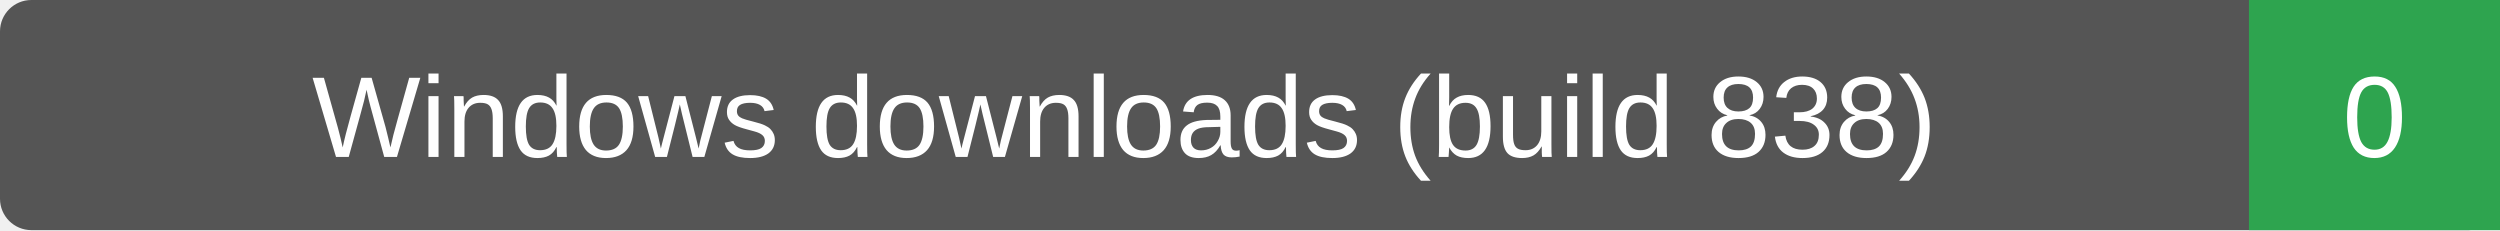
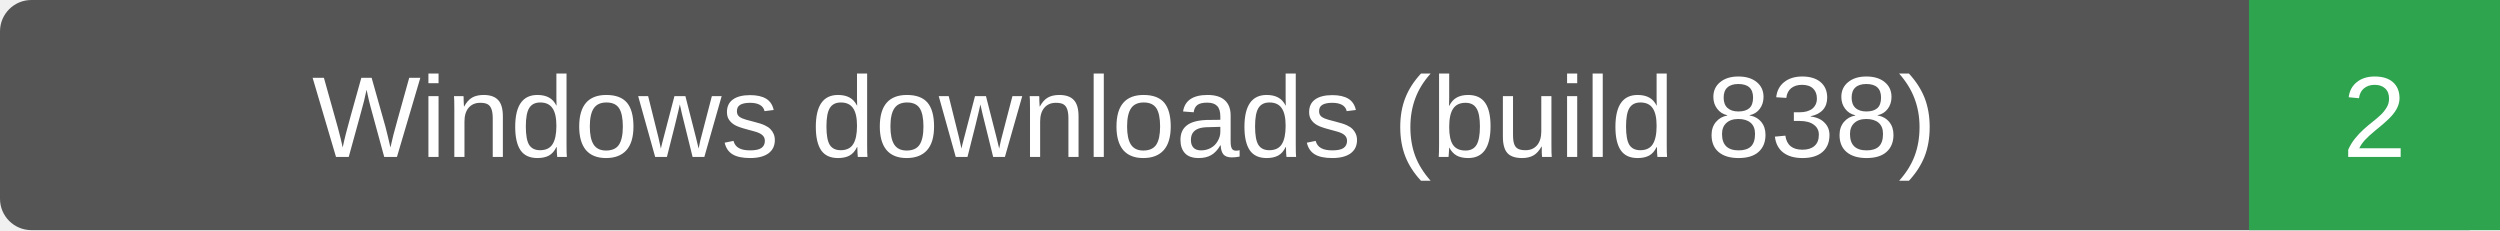
- <svg xmlns="http://www.w3.org/2000/svg" width="239" height="22" role="img" aria-label="Windows downloads (build 838): 0">
+ <svg xmlns="http://www.w3.org/2000/svg" width="239" height="22" role="img" aria-label="Windows downloads (build 838): 2">
  <rect width="239" height="22" rx="3" fill="#555" />
  <path d="M215 0h24v22h-24z" fill="#2ea44f" />
  <g fill="#fff" text-anchor="middle" font-family="Verdana,Arial,sans-serif" font-size="11">
    <text x="107.5" y="15">Windows downloads (build 838)</text>
-     <text x="227.0" y="15">0</text>
+     <text x="227.0" y="15">2</text>
  </g>
</svg>
